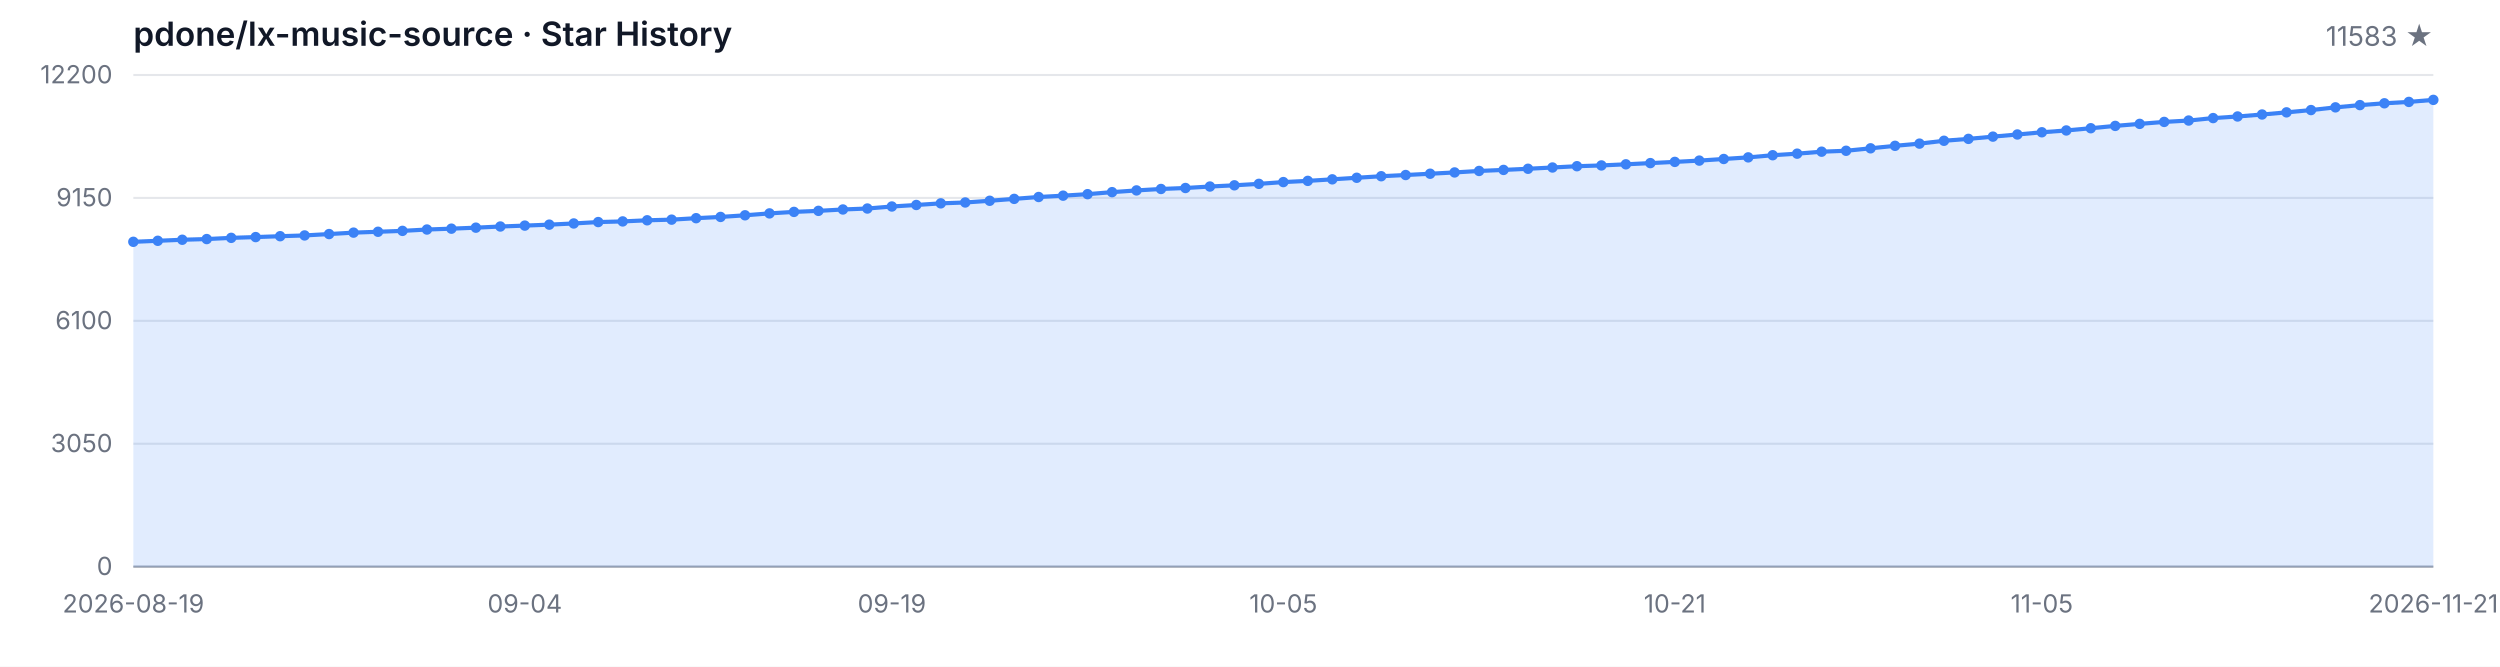
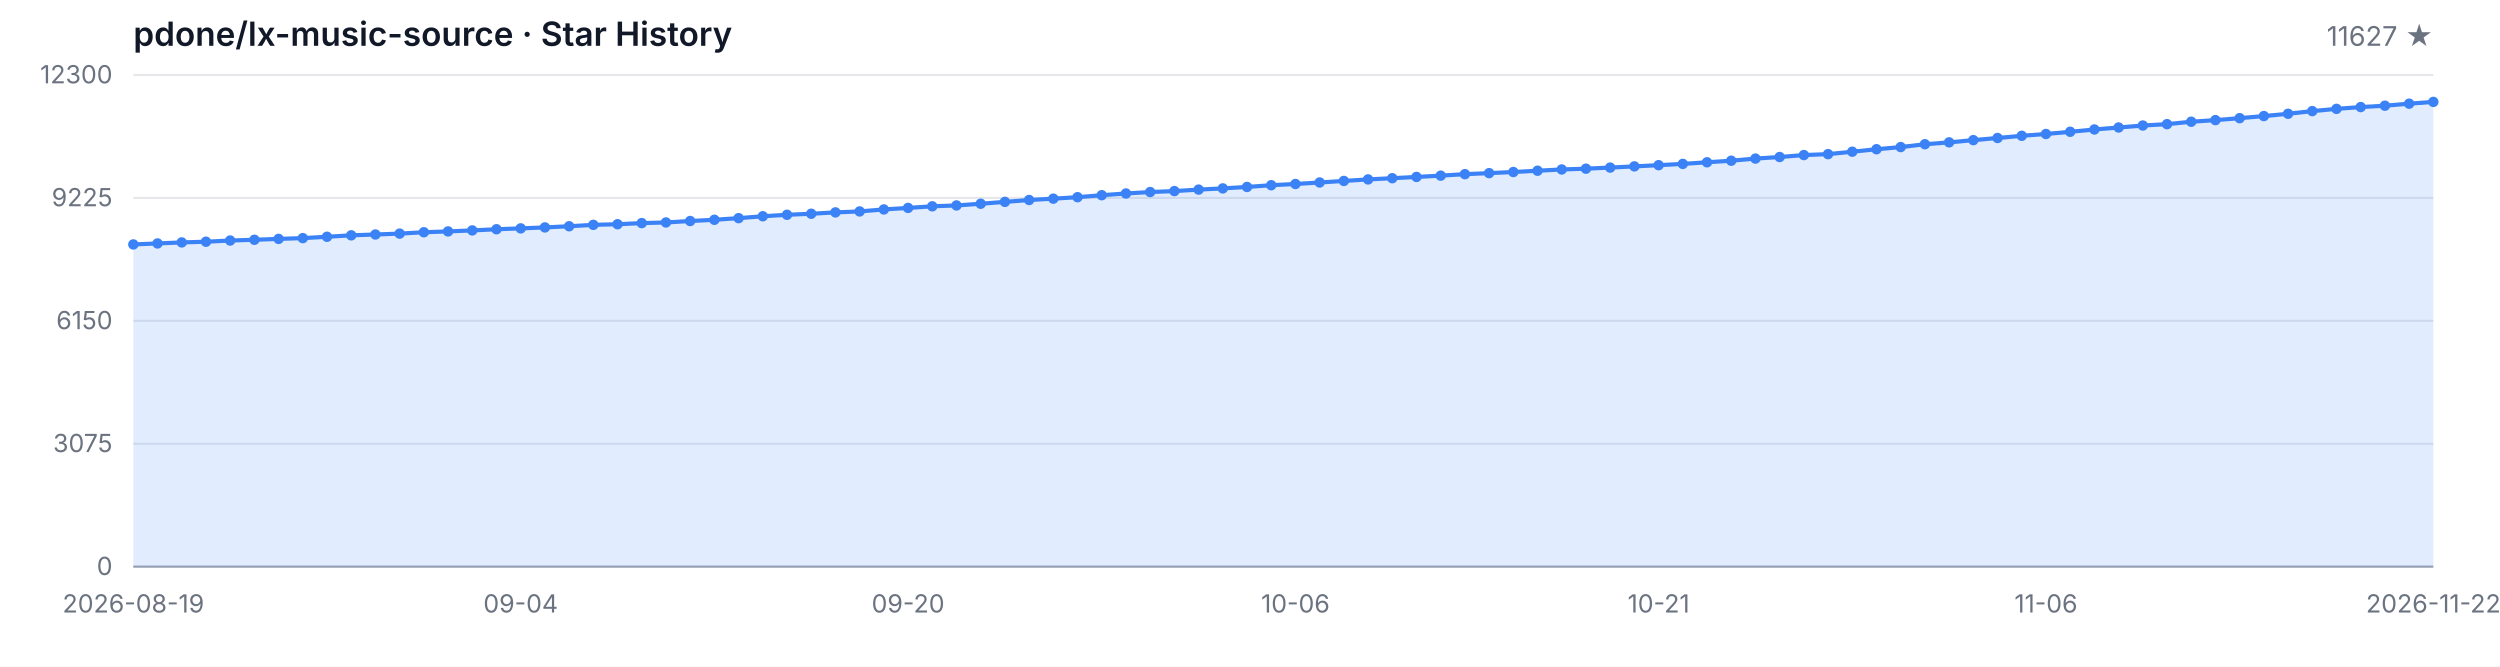
<svg xmlns="http://www.w3.org/2000/svg" width="1200" height="320" viewBox="0 0 1200 320" role="img" aria-label="Star History">
  <style>
  .bg { fill: #ffffff; }
  .grid { stroke: #e5e7eb; stroke-width: 1; }
  .axis { stroke: #9ca3af; stroke-width: 1; }
  .area { fill: rgba(59, 130, 246, 0.15); }
  .line { fill: none; stroke: #3b82f6; stroke-width: 2; stroke-linejoin: round; stroke-linecap: round; }
  .dot { fill: #3b82f6; }
  .tlabel { fill: #6b7280; font-family: -apple-system, BlinkMacSystemFont, 'Segoe UI', sans-serif; font-size: 12px; }
  .title { fill: #111827; font-family: -apple-system, BlinkMacSystemFont, 'Segoe UI', sans-serif; font-size: 16px; font-weight: 600; }
  .subtitle { fill: #6b7280; font-family: -apple-system, BlinkMacSystemFont, 'Segoe UI', sans-serif; font-size: 13px; }
  @media (prefers-color-scheme: dark) {
    .bg { fill: #0d1117; }
    .grid { stroke: #21262d; }
    .axis { stroke: #484f58; }
    .area { fill: rgba(58, 132, 255, 0.18); }
    .line { stroke: #58a6ff; }
    .dot { fill: #58a6ff; }
    .tlabel { fill: #8b949e; }
    .title { fill: #c9d1d9; }
    .subtitle { fill: #8b949e; }
  }
</style>
  <rect class="bg" width="1200" height="320" />
  <text class="title" x="64" y="22">pdone/lx-music-source · Star History</text>
-   <text class="subtitle" x="1168" y="22" text-anchor="end">11583 ★</text>
+   <text class="subtitle" x="1168" y="22" text-anchor="end">11627 ★</text>
  <line class="grid" x1="64" y1="272.00" x2="1168" y2="272.00" />
  <line class="grid" x1="64" y1="213.00" x2="1168" y2="213.00" />
  <line class="grid" x1="64" y1="154.00" x2="1168" y2="154.00" />
  <line class="grid" x1="64" y1="95.00" x2="1168" y2="95.00" />
  <line class="grid" x1="64" y1="36.00" x2="1168" y2="36.00" />
  <text class="tlabel" x="54" y="276.00" text-anchor="end">0</text>
-   <text class="tlabel" x="54" y="217.00" text-anchor="end">3050</text>
-   <text class="tlabel" x="54" y="158.00" text-anchor="end">6100</text>
-   <text class="tlabel" x="54" y="99.00" text-anchor="end">9150</text>
-   <text class="tlabel" x="54" y="40.00" text-anchor="end">12200</text>
+   <text class="tlabel" x="54" y="217.00" text-anchor="end">3075</text>
+   <text class="tlabel" x="54" y="158.00" text-anchor="end">6150</text>
+   <text class="tlabel" x="54" y="99.00" text-anchor="end">9225</text>
+   <text class="tlabel" x="54" y="40.00" text-anchor="end">12300</text>
  <line class="axis" x1="64" y1="272" x2="1168" y2="272" />
-   <path class="area" d="M 64.00 272.00 L 64.00 116.07 L 75.74 115.58 L 87.49 115.08 L 99.23 114.75 L 110.98 114.17 L 122.72 113.80 L 134.47 113.38 L 146.21 113.01 L 157.96 112.35 L 169.70 111.66 L 181.45 111.25 L 193.19 110.82 L 204.94 110.17 L 216.68 109.76 L 228.43 109.28 L 240.17 108.72 L 251.91 108.29 L 263.66 107.83 L 275.40 107.26 L 287.15 106.59 L 298.89 106.28 L 310.64 105.74 L 322.38 105.43 L 334.13 104.73 L 345.87 104.13 L 357.62 103.34 L 369.36 102.43 L 381.11 101.71 L 392.85 101.21 L 404.60 100.55 L 416.34 100.09 L 428.09 99.12 L 439.83 98.39 L 451.57 97.61 L 463.32 97.19 L 475.06 96.37 L 486.81 95.46 L 498.55 94.56 L 510.30 93.92 L 522.04 93.20 L 533.79 92.23 L 545.53 91.40 L 557.28 90.71 L 569.02 90.24 L 580.77 89.53 L 592.51 88.95 L 604.26 88.25 L 616.00 87.40 L 627.74 86.82 L 639.49 86.08 L 651.23 85.33 L 662.98 84.59 L 674.72 84.01 L 686.47 83.39 L 698.21 82.77 L 709.96 82.06 L 721.70 81.56 L 733.45 81.01 L 745.19 80.40 L 756.94 79.78 L 768.68 79.41 L 780.43 78.87 L 792.17 78.29 L 803.91 77.71 L 815.66 77.09 L 827.40 76.31 L 839.15 75.54 L 850.89 74.51 L 862.64 73.76 L 874.38 72.81 L 886.13 72.37 L 897.87 71.19 L 909.62 69.99 L 921.36 68.94 L 933.11 67.57 L 944.85 66.66 L 956.60 65.58 L 968.34 64.55 L 980.09 63.49 L 991.83 62.62 L 1003.57 61.55 L 1015.32 60.43 L 1027.06 59.46 L 1038.81 58.52 L 1050.55 57.86 L 1062.30 56.68 L 1074.04 55.91 L 1085.79 54.96 L 1097.53 53.93 L 1109.28 52.83 L 1121.02 51.53 L 1132.77 50.45 L 1144.51 49.58 L 1156.26 48.92 L 1168.00 47.94 L 1168.00 272.00 Z" />
-   <path class="line" d="M 64.00 116.07 L 75.74 115.58 L 87.49 115.08 L 99.23 114.75 L 110.98 114.17 L 122.72 113.80 L 134.47 113.38 L 146.21 113.01 L 157.96 112.35 L 169.70 111.66 L 181.45 111.25 L 193.19 110.82 L 204.94 110.17 L 216.68 109.76 L 228.43 109.28 L 240.17 108.72 L 251.91 108.29 L 263.66 107.83 L 275.40 107.26 L 287.15 106.59 L 298.89 106.28 L 310.64 105.74 L 322.38 105.43 L 334.13 104.73 L 345.87 104.13 L 357.62 103.34 L 369.36 102.43 L 381.11 101.71 L 392.85 101.21 L 404.60 100.55 L 416.34 100.09 L 428.09 99.12 L 439.83 98.39 L 451.57 97.61 L 463.32 97.19 L 475.06 96.37 L 486.81 95.46 L 498.55 94.56 L 510.30 93.92 L 522.04 93.20 L 533.79 92.23 L 545.53 91.40 L 557.28 90.71 L 569.02 90.24 L 580.77 89.53 L 592.51 88.95 L 604.26 88.25 L 616.00 87.40 L 627.74 86.82 L 639.49 86.08 L 651.23 85.33 L 662.98 84.59 L 674.72 84.01 L 686.47 83.39 L 698.21 82.77 L 709.96 82.06 L 721.70 81.56 L 733.45 81.01 L 745.19 80.40 L 756.94 79.78 L 768.68 79.41 L 780.43 78.87 L 792.17 78.29 L 803.91 77.71 L 815.66 77.09 L 827.40 76.31 L 839.15 75.54 L 850.89 74.51 L 862.64 73.76 L 874.38 72.81 L 886.13 72.37 L 897.87 71.19 L 909.62 69.99 L 921.36 68.94 L 933.11 67.57 L 944.85 66.66 L 956.60 65.58 L 968.34 64.55 L 980.09 63.49 L 991.83 62.62 L 1003.57 61.55 L 1015.32 60.43 L 1027.06 59.46 L 1038.81 58.52 L 1050.55 57.86 L 1062.30 56.68 L 1074.04 55.91 L 1085.79 54.96 L 1097.53 53.93 L 1109.28 52.83 L 1121.02 51.53 L 1132.77 50.45 L 1144.51 49.58 L 1156.26 48.92 L 1168.00 47.94" />
-   <circle class="dot" cx="64.00" cy="116.07" r="2.5" />
-   <circle class="dot" cx="75.74" cy="115.58" r="2.5" />
-   <circle class="dot" cx="87.49" cy="115.08" r="2.5" />
-   <circle class="dot" cx="99.23" cy="114.75" r="2.5" />
-   <circle class="dot" cx="110.98" cy="114.17" r="2.5" />
-   <circle class="dot" cx="122.72" cy="113.80" r="2.5" />
-   <circle class="dot" cx="134.47" cy="113.38" r="2.5" />
-   <circle class="dot" cx="146.21" cy="113.01" r="2.5" />
-   <circle class="dot" cx="157.96" cy="112.35" r="2.5" />
-   <circle class="dot" cx="169.70" cy="111.66" r="2.5" />
-   <circle class="dot" cx="181.45" cy="111.25" r="2.5" />
-   <circle class="dot" cx="193.19" cy="110.82" r="2.5" />
-   <circle class="dot" cx="204.94" cy="110.17" r="2.5" />
-   <circle class="dot" cx="216.68" cy="109.76" r="2.5" />
-   <circle class="dot" cx="228.43" cy="109.28" r="2.5" />
-   <circle class="dot" cx="240.17" cy="108.72" r="2.5" />
-   <circle class="dot" cx="251.91" cy="108.29" r="2.5" />
-   <circle class="dot" cx="263.66" cy="107.83" r="2.5" />
-   <circle class="dot" cx="275.40" cy="107.26" r="2.5" />
-   <circle class="dot" cx="287.15" cy="106.59" r="2.5" />
-   <circle class="dot" cx="298.89" cy="106.28" r="2.5" />
-   <circle class="dot" cx="310.64" cy="105.74" r="2.5" />
-   <circle class="dot" cx="322.38" cy="105.43" r="2.5" />
-   <circle class="dot" cx="334.13" cy="104.73" r="2.5" />
-   <circle class="dot" cx="345.87" cy="104.13" r="2.5" />
-   <circle class="dot" cx="357.62" cy="103.34" r="2.5" />
-   <circle class="dot" cx="369.36" cy="102.43" r="2.5" />
-   <circle class="dot" cx="381.11" cy="101.71" r="2.5" />
-   <circle class="dot" cx="392.85" cy="101.21" r="2.5" />
-   <circle class="dot" cx="404.60" cy="100.55" r="2.5" />
-   <circle class="dot" cx="416.34" cy="100.09" r="2.5" />
-   <circle class="dot" cx="428.09" cy="99.12" r="2.5" />
-   <circle class="dot" cx="439.83" cy="98.39" r="2.5" />
-   <circle class="dot" cx="451.57" cy="97.61" r="2.5" />
-   <circle class="dot" cx="463.32" cy="97.19" r="2.5" />
-   <circle class="dot" cx="475.06" cy="96.37" r="2.5" />
-   <circle class="dot" cx="486.81" cy="95.46" r="2.5" />
-   <circle class="dot" cx="498.55" cy="94.56" r="2.5" />
-   <circle class="dot" cx="510.30" cy="93.92" r="2.5" />
-   <circle class="dot" cx="522.04" cy="93.20" r="2.5" />
-   <circle class="dot" cx="533.79" cy="92.23" r="2.5" />
-   <circle class="dot" cx="545.53" cy="91.40" r="2.5" />
-   <circle class="dot" cx="557.28" cy="90.71" r="2.5" />
-   <circle class="dot" cx="569.02" cy="90.24" r="2.5" />
-   <circle class="dot" cx="580.77" cy="89.53" r="2.5" />
-   <circle class="dot" cx="592.51" cy="88.95" r="2.5" />
-   <circle class="dot" cx="604.26" cy="88.25" r="2.5" />
-   <circle class="dot" cx="616.00" cy="87.40" r="2.5" />
-   <circle class="dot" cx="627.74" cy="86.82" r="2.5" />
-   <circle class="dot" cx="639.49" cy="86.08" r="2.5" />
-   <circle class="dot" cx="651.23" cy="85.33" r="2.5" />
-   <circle class="dot" cx="662.98" cy="84.59" r="2.5" />
-   <circle class="dot" cx="674.72" cy="84.01" r="2.5" />
-   <circle class="dot" cx="686.47" cy="83.39" r="2.5" />
-   <circle class="dot" cx="698.21" cy="82.77" r="2.5" />
-   <circle class="dot" cx="709.96" cy="82.06" r="2.5" />
-   <circle class="dot" cx="721.70" cy="81.56" r="2.5" />
-   <circle class="dot" cx="733.45" cy="81.01" r="2.5" />
-   <circle class="dot" cx="745.19" cy="80.40" r="2.5" />
-   <circle class="dot" cx="756.94" cy="79.78" r="2.5" />
-   <circle class="dot" cx="768.68" cy="79.41" r="2.5" />
-   <circle class="dot" cx="780.43" cy="78.87" r="2.5" />
-   <circle class="dot" cx="792.17" cy="78.29" r="2.5" />
-   <circle class="dot" cx="803.91" cy="77.71" r="2.5" />
-   <circle class="dot" cx="815.66" cy="77.09" r="2.5" />
-   <circle class="dot" cx="827.40" cy="76.31" r="2.5" />
-   <circle class="dot" cx="839.15" cy="75.54" r="2.5" />
-   <circle class="dot" cx="850.89" cy="74.51" r="2.5" />
-   <circle class="dot" cx="862.64" cy="73.76" r="2.5" />
-   <circle class="dot" cx="874.38" cy="72.81" r="2.5" />
-   <circle class="dot" cx="886.13" cy="72.37" r="2.5" />
-   <circle class="dot" cx="897.87" cy="71.19" r="2.5" />
-   <circle class="dot" cx="909.62" cy="69.99" r="2.5" />
-   <circle class="dot" cx="921.36" cy="68.94" r="2.5" />
-   <circle class="dot" cx="933.11" cy="67.57" r="2.5" />
-   <circle class="dot" cx="944.85" cy="66.66" r="2.5" />
-   <circle class="dot" cx="956.60" cy="65.58" r="2.5" />
-   <circle class="dot" cx="968.34" cy="64.55" r="2.5" />
-   <circle class="dot" cx="980.09" cy="63.49" r="2.5" />
-   <circle class="dot" cx="991.83" cy="62.62" r="2.5" />
-   <circle class="dot" cx="1003.57" cy="61.55" r="2.5" />
-   <circle class="dot" cx="1015.32" cy="60.43" r="2.5" />
-   <circle class="dot" cx="1027.06" cy="59.46" r="2.5" />
-   <circle class="dot" cx="1038.81" cy="58.52" r="2.5" />
-   <circle class="dot" cx="1050.55" cy="57.86" r="2.5" />
-   <circle class="dot" cx="1062.30" cy="56.68" r="2.5" />
-   <circle class="dot" cx="1074.04" cy="55.91" r="2.5" />
-   <circle class="dot" cx="1085.79" cy="54.96" r="2.5" />
-   <circle class="dot" cx="1097.53" cy="53.93" r="2.5" />
-   <circle class="dot" cx="1109.28" cy="52.83" r="2.5" />
-   <circle class="dot" cx="1121.02" cy="51.53" r="2.5" />
-   <circle class="dot" cx="1132.77" cy="50.45" r="2.5" />
-   <circle class="dot" cx="1144.51" cy="49.58" r="2.5" />
-   <circle class="dot" cx="1156.26" cy="48.92" r="2.5" />
-   <circle class="dot" cx="1168.00" cy="47.94" r="2.5" />
+   <path class="area" d="M 64.00 272.00 L 64.00 117.33 L 75.62 116.85 L 87.24 116.36 L 98.86 116.03 L 110.48 115.45 L 122.11 115.09 L 133.73 114.67 L 145.35 114.30 L 156.97 113.65 L 168.59 112.96 L 180.21 112.56 L 191.83 112.13 L 203.45 111.48 L 215.07 111.08 L 226.69 110.60 L 238.32 110.04 L 249.94 109.62 L 261.56 109.16 L 273.18 108.60 L 284.80 107.93 L 296.42 107.63 L 308.04 107.09 L 319.66 106.78 L 331.28 106.09 L 342.91 105.50 L 354.53 104.71 L 366.15 103.81 L 377.77 103.10 L 389.39 102.60 L 401.01 101.95 L 412.63 101.49 L 424.25 100.53 L 435.87 99.80 L 447.49 99.03 L 459.12 98.61 L 470.74 97.80 L 482.36 96.90 L 493.98 96.00 L 505.60 95.36 L 517.22 94.65 L 528.84 93.70 L 540.46 92.87 L 552.08 92.18 L 563.71 91.72 L 575.33 91.01 L 586.95 90.43 L 598.57 89.74 L 610.19 88.90 L 621.81 88.32 L 633.43 87.59 L 645.05 86.85 L 656.67 86.12 L 668.29 85.54 L 679.92 84.93 L 691.54 84.31 L 703.16 83.60 L 714.78 83.10 L 726.40 82.57 L 738.02 81.95 L 749.64 81.34 L 761.26 80.97 L 772.88 80.44 L 784.51 79.86 L 796.13 79.29 L 807.75 78.67 L 819.37 77.90 L 830.99 77.14 L 842.61 76.12 L 854.23 75.37 L 865.85 74.43 L 877.47 73.99 L 889.09 72.82 L 900.72 71.63 L 912.34 70.59 L 923.96 69.23 L 935.58 68.33 L 947.20 67.26 L 958.82 66.24 L 970.44 65.18 L 982.06 64.32 L 993.68 63.26 L 1005.31 62.15 L 1016.93 61.19 L 1028.55 60.25 L 1040.17 59.60 L 1051.79 58.43 L 1063.41 57.66 L 1075.03 56.72 L 1086.65 55.71 L 1098.27 54.61 L 1109.89 53.33 L 1121.52 52.25 L 1133.14 51.39 L 1144.76 50.74 L 1156.38 49.76 L 1168.00 48.91 L 1168.00 272.00 Z" />
+   <path class="line" d="M 64.00 117.33 L 75.62 116.85 L 87.24 116.36 L 98.86 116.03 L 110.48 115.45 L 122.11 115.09 L 133.73 114.67 L 145.35 114.30 L 156.97 113.65 L 168.59 112.96 L 180.21 112.56 L 191.83 112.13 L 203.45 111.48 L 215.07 111.08 L 226.69 110.60 L 238.32 110.04 L 249.94 109.62 L 261.56 109.16 L 273.18 108.60 L 284.80 107.93 L 296.42 107.63 L 308.04 107.09 L 319.66 106.78 L 331.28 106.09 L 342.91 105.50 L 354.53 104.71 L 366.15 103.81 L 377.77 103.10 L 389.39 102.60 L 401.01 101.95 L 412.63 101.49 L 424.25 100.53 L 435.87 99.80 L 447.49 99.03 L 459.12 98.61 L 470.74 97.80 L 482.36 96.90 L 493.98 96.00 L 505.60 95.36 L 517.22 94.65 L 528.84 93.70 L 540.46 92.87 L 552.08 92.18 L 563.71 91.72 L 575.33 91.01 L 586.95 90.43 L 598.57 89.74 L 610.19 88.90 L 621.81 88.32 L 633.43 87.59 L 645.05 86.85 L 656.67 86.12 L 668.29 85.54 L 679.92 84.93 L 691.54 84.31 L 703.16 83.60 L 714.78 83.10 L 726.40 82.57 L 738.02 81.95 L 749.64 81.34 L 761.26 80.97 L 772.88 80.44 L 784.51 79.86 L 796.13 79.29 L 807.75 78.67 L 819.37 77.90 L 830.99 77.14 L 842.61 76.12 L 854.23 75.37 L 865.85 74.43 L 877.47 73.99 L 889.09 72.82 L 900.72 71.63 L 912.34 70.59 L 923.96 69.23 L 935.58 68.33 L 947.20 67.26 L 958.82 66.24 L 970.44 65.18 L 982.06 64.32 L 993.68 63.26 L 1005.31 62.15 L 1016.93 61.19 L 1028.55 60.25 L 1040.17 59.60 L 1051.79 58.43 L 1063.41 57.66 L 1075.03 56.72 L 1086.65 55.71 L 1098.27 54.61 L 1109.89 53.33 L 1121.52 52.25 L 1133.14 51.39 L 1144.76 50.74 L 1156.38 49.76 L 1168.00 48.91" />
+   <circle class="dot" cx="64.00" cy="117.33" r="2.5" />
+   <circle class="dot" cx="75.62" cy="116.85" r="2.5" />
+   <circle class="dot" cx="87.24" cy="116.36" r="2.5" />
+   <circle class="dot" cx="98.86" cy="116.03" r="2.5" />
+   <circle class="dot" cx="110.48" cy="115.45" r="2.5" />
+   <circle class="dot" cx="122.11" cy="115.09" r="2.5" />
+   <circle class="dot" cx="133.73" cy="114.67" r="2.5" />
+   <circle class="dot" cx="145.35" cy="114.30" r="2.5" />
+   <circle class="dot" cx="156.97" cy="113.65" r="2.5" />
+   <circle class="dot" cx="168.59" cy="112.96" r="2.5" />
+   <circle class="dot" cx="180.21" cy="112.56" r="2.5" />
+   <circle class="dot" cx="191.83" cy="112.13" r="2.5" />
+   <circle class="dot" cx="203.45" cy="111.48" r="2.5" />
+   <circle class="dot" cx="215.07" cy="111.08" r="2.5" />
+   <circle class="dot" cx="226.69" cy="110.60" r="2.5" />
+   <circle class="dot" cx="238.32" cy="110.04" r="2.5" />
+   <circle class="dot" cx="249.94" cy="109.62" r="2.5" />
+   <circle class="dot" cx="261.56" cy="109.16" r="2.5" />
+   <circle class="dot" cx="273.18" cy="108.60" r="2.5" />
+   <circle class="dot" cx="284.80" cy="107.93" r="2.5" />
+   <circle class="dot" cx="296.42" cy="107.63" r="2.5" />
+   <circle class="dot" cx="308.04" cy="107.09" r="2.5" />
+   <circle class="dot" cx="319.66" cy="106.78" r="2.5" />
+   <circle class="dot" cx="331.28" cy="106.09" r="2.5" />
+   <circle class="dot" cx="342.91" cy="105.50" r="2.5" />
+   <circle class="dot" cx="354.53" cy="104.71" r="2.5" />
+   <circle class="dot" cx="366.15" cy="103.81" r="2.5" />
+   <circle class="dot" cx="377.77" cy="103.10" r="2.5" />
+   <circle class="dot" cx="389.39" cy="102.60" r="2.5" />
+   <circle class="dot" cx="401.01" cy="101.95" r="2.5" />
+   <circle class="dot" cx="412.63" cy="101.49" r="2.5" />
+   <circle class="dot" cx="424.25" cy="100.53" r="2.5" />
+   <circle class="dot" cx="435.87" cy="99.80" r="2.5" />
+   <circle class="dot" cx="447.49" cy="99.03" r="2.5" />
+   <circle class="dot" cx="459.12" cy="98.61" r="2.5" />
+   <circle class="dot" cx="470.74" cy="97.80" r="2.5" />
+   <circle class="dot" cx="482.36" cy="96.90" r="2.5" />
+   <circle class="dot" cx="493.98" cy="96.00" r="2.5" />
+   <circle class="dot" cx="505.60" cy="95.36" r="2.5" />
+   <circle class="dot" cx="517.22" cy="94.65" r="2.5" />
+   <circle class="dot" cx="528.84" cy="93.70" r="2.5" />
+   <circle class="dot" cx="540.46" cy="92.87" r="2.5" />
+   <circle class="dot" cx="552.08" cy="92.18" r="2.5" />
+   <circle class="dot" cx="563.71" cy="91.72" r="2.5" />
+   <circle class="dot" cx="575.33" cy="91.01" r="2.5" />
+   <circle class="dot" cx="586.95" cy="90.43" r="2.5" />
+   <circle class="dot" cx="598.57" cy="89.74" r="2.5" />
+   <circle class="dot" cx="610.19" cy="88.90" r="2.5" />
+   <circle class="dot" cx="621.81" cy="88.32" r="2.5" />
+   <circle class="dot" cx="633.43" cy="87.59" r="2.5" />
+   <circle class="dot" cx="645.05" cy="86.85" r="2.5" />
+   <circle class="dot" cx="656.67" cy="86.12" r="2.5" />
+   <circle class="dot" cx="668.29" cy="85.54" r="2.5" />
+   <circle class="dot" cx="679.92" cy="84.93" r="2.5" />
+   <circle class="dot" cx="691.54" cy="84.31" r="2.5" />
+   <circle class="dot" cx="703.16" cy="83.60" r="2.5" />
+   <circle class="dot" cx="714.78" cy="83.10" r="2.5" />
+   <circle class="dot" cx="726.40" cy="82.57" r="2.5" />
+   <circle class="dot" cx="738.02" cy="81.95" r="2.5" />
+   <circle class="dot" cx="749.64" cy="81.34" r="2.5" />
+   <circle class="dot" cx="761.26" cy="80.97" r="2.5" />
+   <circle class="dot" cx="772.88" cy="80.44" r="2.5" />
+   <circle class="dot" cx="784.51" cy="79.86" r="2.5" />
+   <circle class="dot" cx="796.13" cy="79.29" r="2.5" />
+   <circle class="dot" cx="807.75" cy="78.67" r="2.5" />
+   <circle class="dot" cx="819.37" cy="77.90" r="2.5" />
+   <circle class="dot" cx="830.99" cy="77.14" r="2.5" />
+   <circle class="dot" cx="842.61" cy="76.12" r="2.5" />
+   <circle class="dot" cx="854.23" cy="75.37" r="2.5" />
+   <circle class="dot" cx="865.85" cy="74.43" r="2.5" />
+   <circle class="dot" cx="877.47" cy="73.99" r="2.5" />
+   <circle class="dot" cx="889.09" cy="72.82" r="2.5" />
+   <circle class="dot" cx="900.72" cy="71.63" r="2.5" />
+   <circle class="dot" cx="912.34" cy="70.59" r="2.5" />
+   <circle class="dot" cx="923.96" cy="69.23" r="2.5" />
+   <circle class="dot" cx="935.58" cy="68.33" r="2.5" />
+   <circle class="dot" cx="947.20" cy="67.26" r="2.5" />
+   <circle class="dot" cx="958.82" cy="66.24" r="2.5" />
+   <circle class="dot" cx="970.44" cy="65.18" r="2.5" />
+   <circle class="dot" cx="982.06" cy="64.32" r="2.5" />
+   <circle class="dot" cx="993.68" cy="63.26" r="2.5" />
+   <circle class="dot" cx="1005.31" cy="62.15" r="2.5" />
+   <circle class="dot" cx="1016.93" cy="61.19" r="2.5" />
+   <circle class="dot" cx="1028.55" cy="60.25" r="2.5" />
+   <circle class="dot" cx="1040.17" cy="59.60" r="2.5" />
+   <circle class="dot" cx="1051.79" cy="58.43" r="2.5" />
+   <circle class="dot" cx="1063.41" cy="57.66" r="2.5" />
+   <circle class="dot" cx="1075.03" cy="56.72" r="2.5" />
+   <circle class="dot" cx="1086.65" cy="55.71" r="2.5" />
+   <circle class="dot" cx="1098.27" cy="54.61" r="2.5" />
+   <circle class="dot" cx="1109.89" cy="53.33" r="2.5" />
+   <circle class="dot" cx="1121.52" cy="52.25" r="2.5" />
+   <circle class="dot" cx="1133.14" cy="51.39" r="2.5" />
+   <circle class="dot" cx="1144.76" cy="50.74" r="2.5" />
+   <circle class="dot" cx="1156.38" cy="49.76" r="2.5" />
+   <circle class="dot" cx="1168.00" cy="48.91" r="2.5" />
  <text class="tlabel" x="64.00" y="294" text-anchor="middle">2026-08-19</text>
-   <text class="tlabel" x="251.91" y="294" text-anchor="middle">09-04</text>
-   <text class="tlabel" x="428.09" y="294" text-anchor="middle">09-19</text>
-   <text class="tlabel" x="616.00" y="294" text-anchor="middle">10-05</text>
-   <text class="tlabel" x="803.91" y="294" text-anchor="middle">10-21</text>
-   <text class="tlabel" x="980.09" y="294" text-anchor="middle">11-05</text>
-   <text class="tlabel" x="1168.00" y="294" text-anchor="middle">2026-11-21</text>
+   <text class="tlabel" x="249.94" y="294" text-anchor="middle">09-04</text>
+   <text class="tlabel" x="435.87" y="294" text-anchor="middle">09-20</text>
+   <text class="tlabel" x="621.81" y="294" text-anchor="middle">10-06</text>
+   <text class="tlabel" x="796.13" y="294" text-anchor="middle">10-21</text>
+   <text class="tlabel" x="982.06" y="294" text-anchor="middle">11-06</text>
+   <text class="tlabel" x="1168.00" y="294" text-anchor="middle">2026-11-22</text>
</svg>
